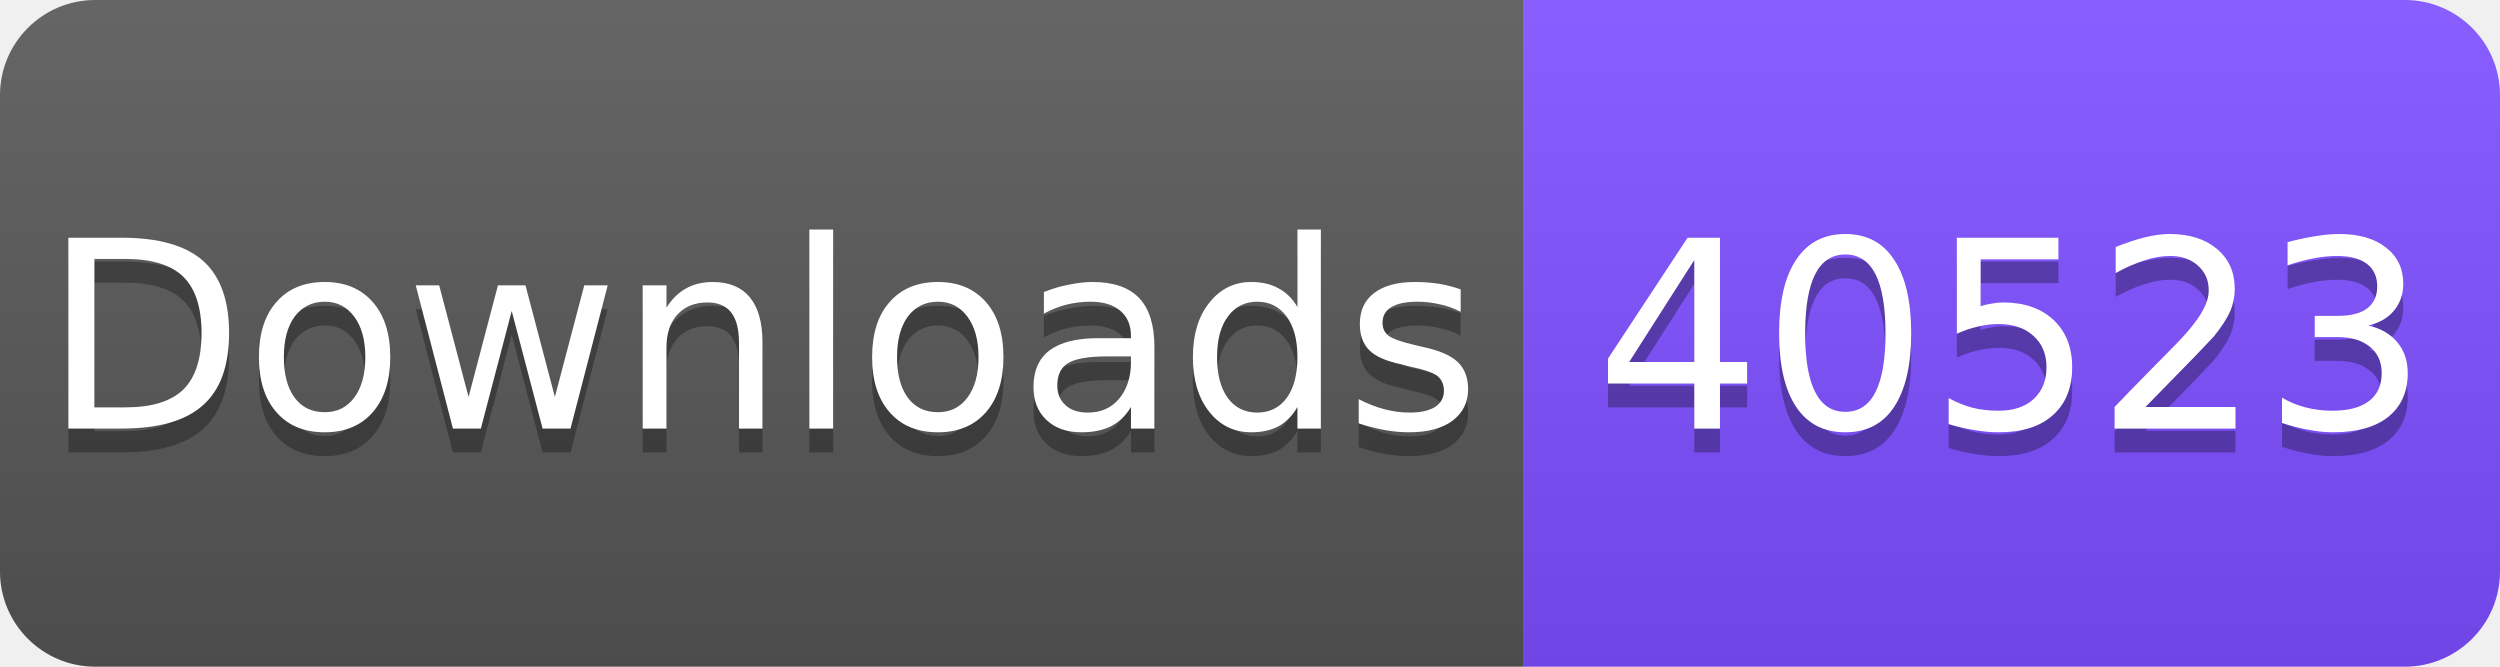
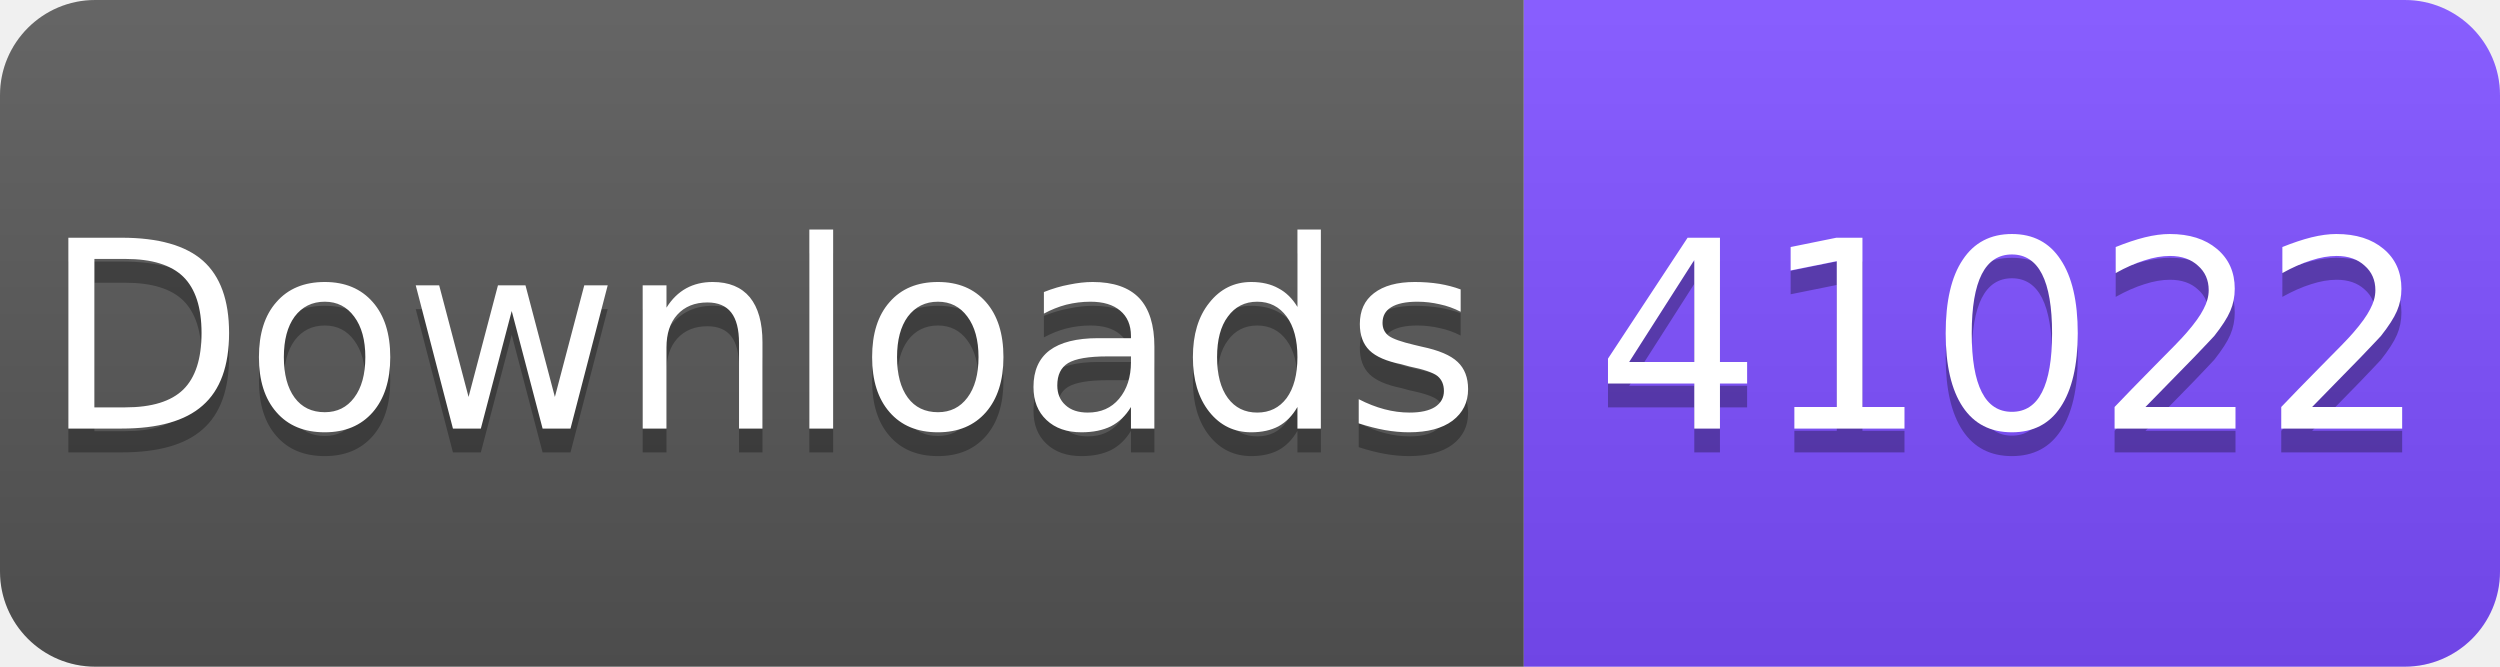
<svg xmlns="http://www.w3.org/2000/svg" width="105" height="28" viewBox="0 0 105 28">
  <linearGradient id="s" x2="0" y2="100%">
    <stop offset="0" stop-color="#fff" stop-opacity=".1" />
    <stop offset="1" stop-opacity=".1" />
  </linearGradient>
  <clipPath id="r">
    <rect width="105" height="28" rx="4" fill="#fff" />
  </clipPath>
  <g clip-path="url(#r)">
    <rect width="64" height="28" fill="#555" />
    <rect x="64" width="41" height="28" fill="#7C4DFF" />
    <rect width="105" height="28" fill="url(#s)" />
  </g>
  <g fill="#fff" text-anchor="middle" font-family="Verdana,Geneva,DejaVu Sans,sans-serif" font-size="11">
    <text x="32" y="19" fill="#010101" fill-opacity=".3">Downloads</text>
    <text x="32" y="18">Downloads</text>
-     <text x="84.5" y="19" fill="#010101" fill-opacity=".3">40523</text>
-     <text x="84.5" y="18">40523</text>
+     <text x="84.5" y="19" fill="#010101" fill-opacity=".3">41022</text>
+     <text x="84.5" y="18">41022</text>
  </g>
</svg>
